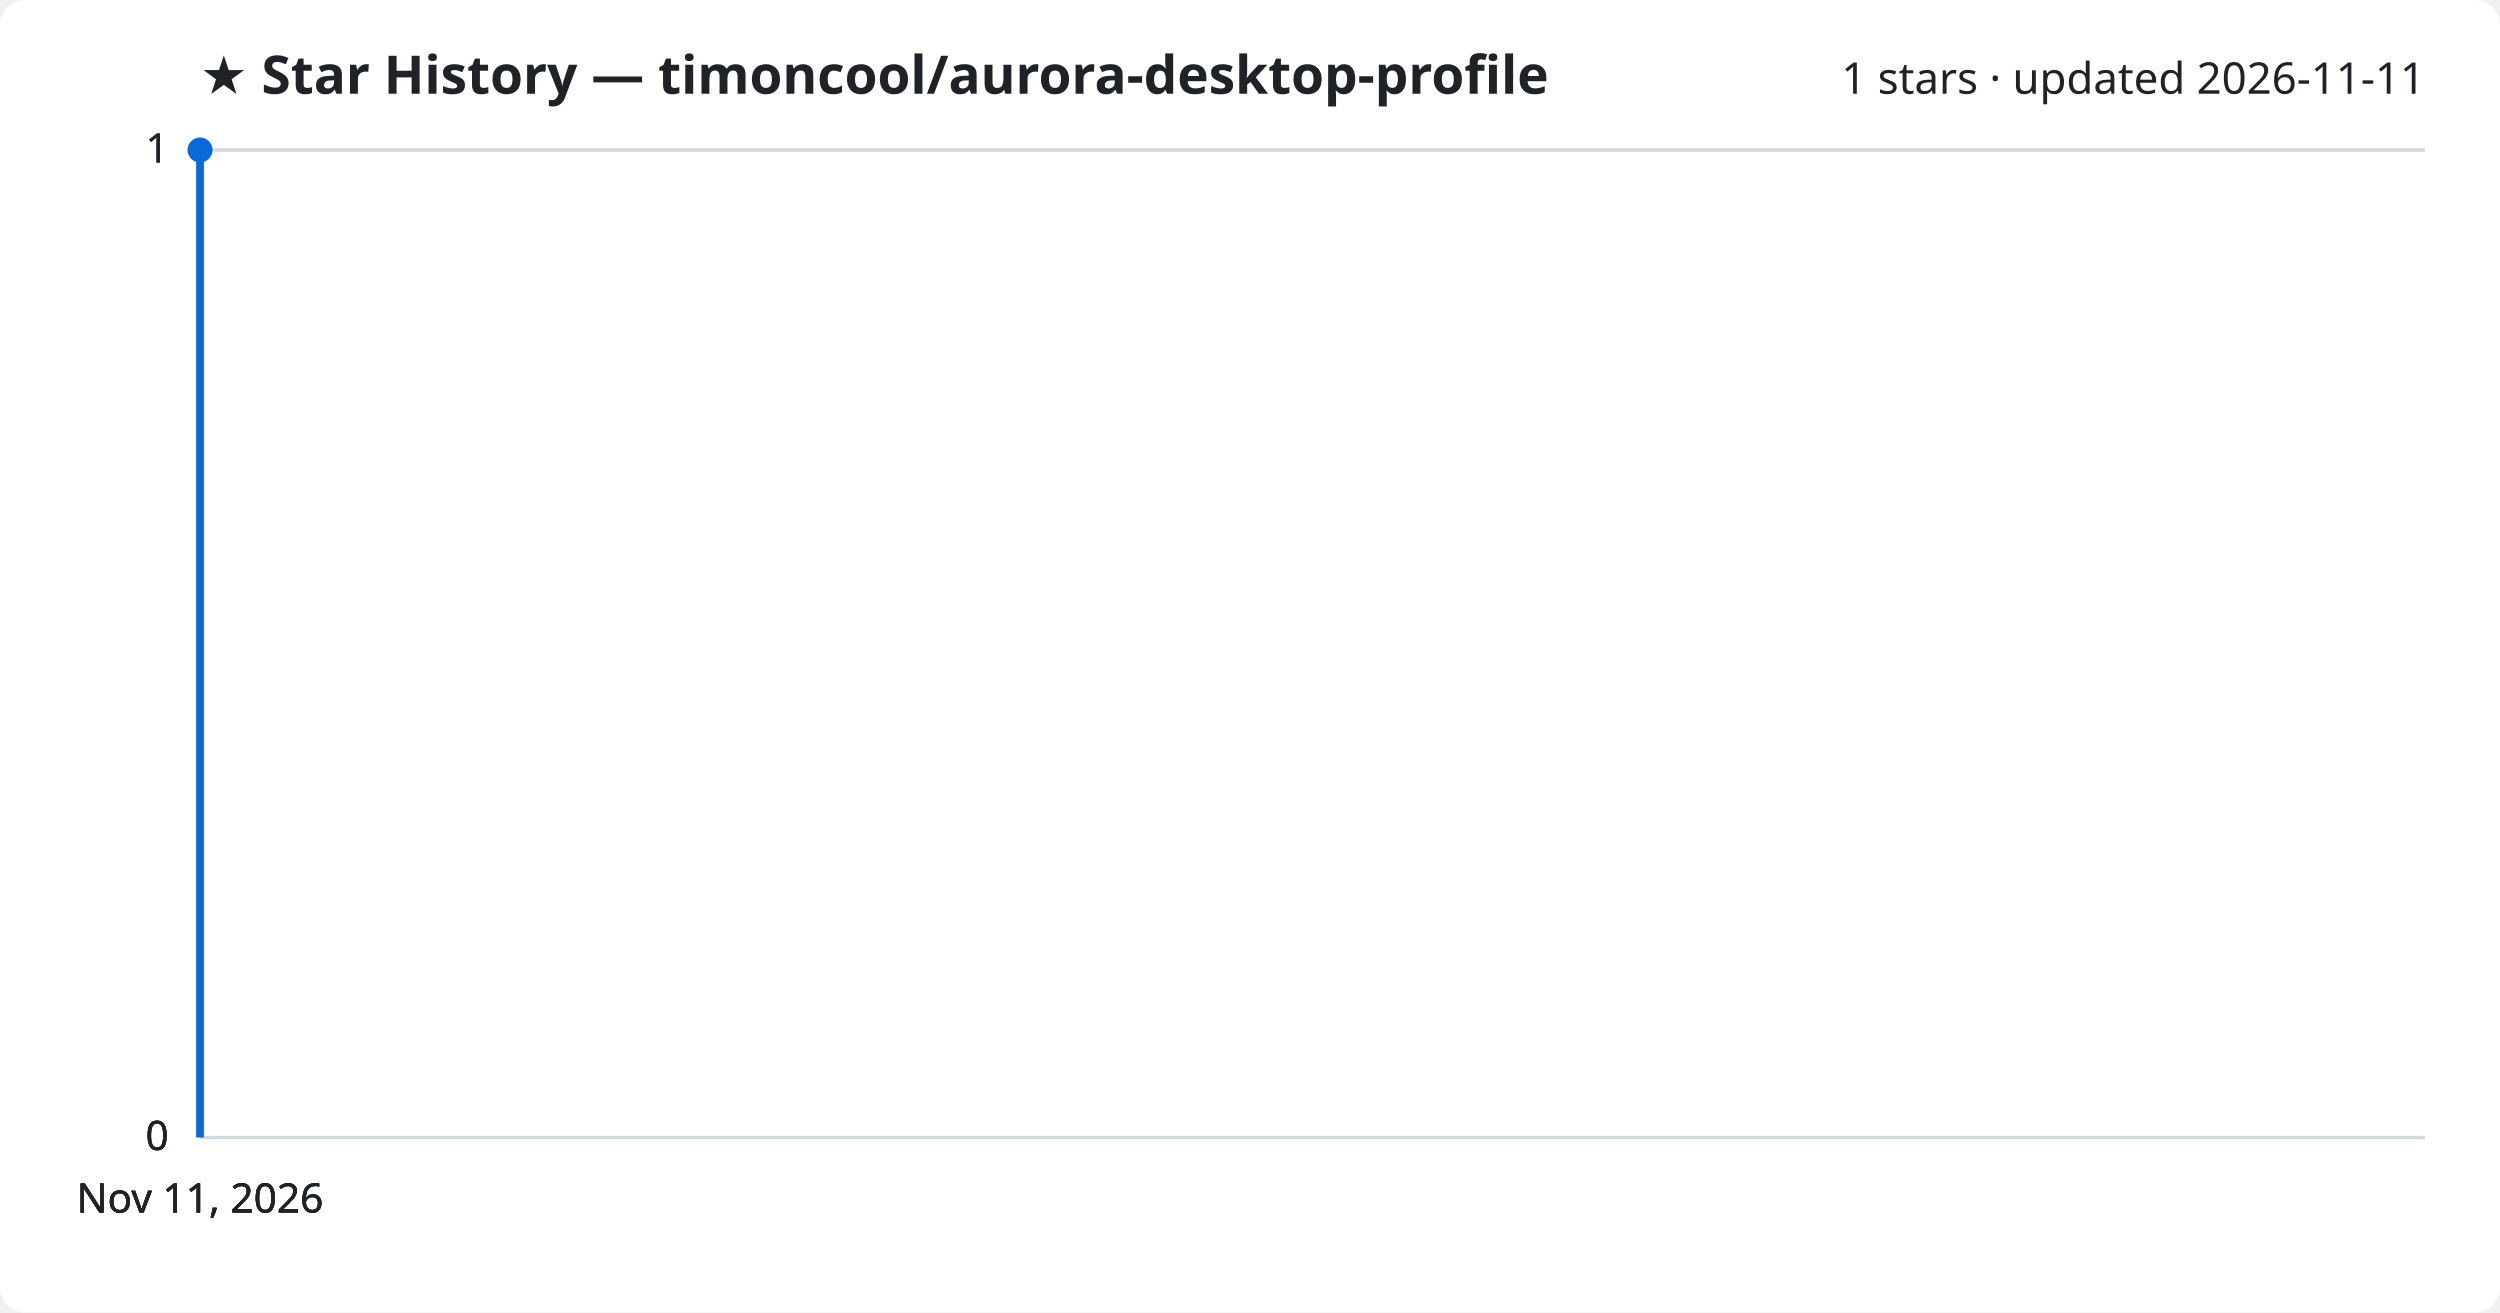
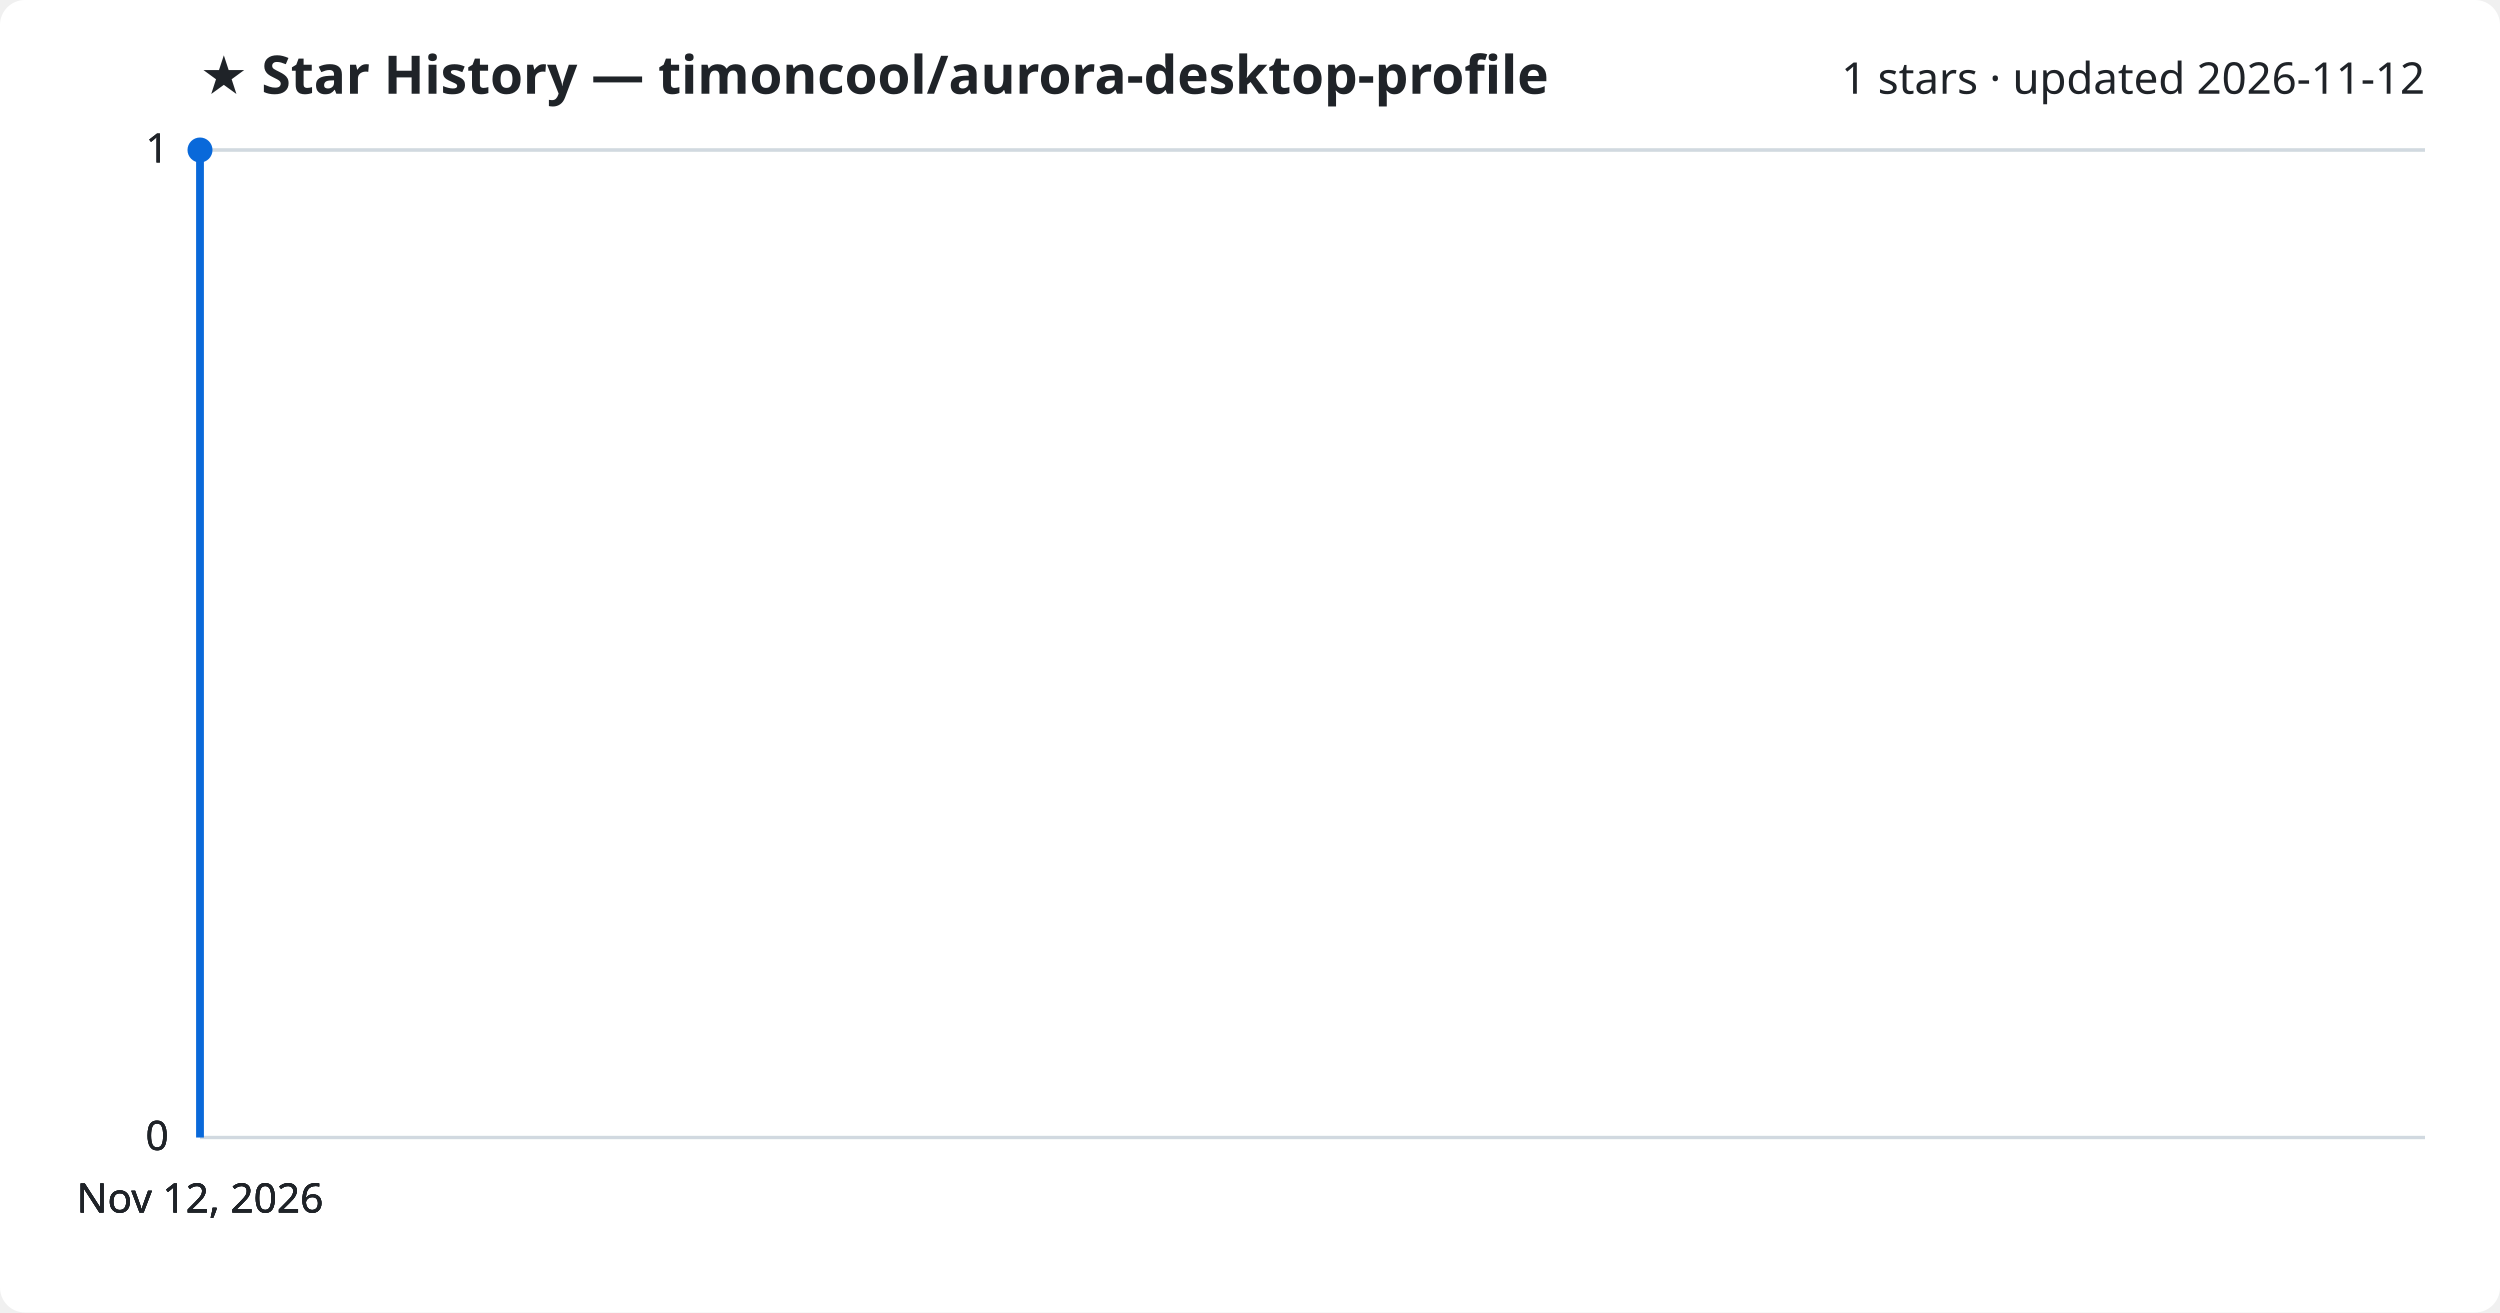
<svg xmlns="http://www.w3.org/2000/svg" viewBox="0 0 800 420" font-family="Segoe UI, sans-serif">
  <rect width="800" height="420" fill="#ffffff" rx="8" />
  <text x="64" y="30" fill="#1f2328" font-size="17" font-weight="700">★ Star History — timoncool/aurora-desktop-profile</text>
-   <text x="776" y="30" fill="#1f2328" font-size="14" text-anchor="end">1 stars · updated 2026-11-11</text>
+   <text x="776" y="30" fill="#1f2328" font-size="14" text-anchor="end">1 stars · updated 2026-11-12</text>
  <line x1="64" y1="364.0" x2="776" y2="364.0" stroke="#d1d9e0" stroke-width="1" />
  <text x="54" y="368.0" fill="#1f2328" font-size="13" text-anchor="end">0</text>
  <line x1="64" y1="364.0" x2="776" y2="364.0" stroke="#d1d9e0" stroke-width="1" />
  <text x="54" y="368.0" fill="#1f2328" font-size="13" text-anchor="end">0</text>
  <line x1="64" y1="364.0" x2="776" y2="364.0" stroke="#d1d9e0" stroke-width="1" />
  <text x="54" y="368.0" fill="#1f2328" font-size="13" text-anchor="end">0</text>
  <line x1="64" y1="48.0" x2="776" y2="48.0" stroke="#d1d9e0" stroke-width="1" />
  <text x="54" y="52.0" fill="#1f2328" font-size="13" text-anchor="end">1</text>
  <line x1="64" y1="48.0" x2="776" y2="48.0" stroke="#d1d9e0" stroke-width="1" />
  <text x="54" y="52.0" fill="#1f2328" font-size="13" text-anchor="end">1</text>
  <path d="M64.0,364.0 L64.0,48.0 L64.0,48.0" fill="none" stroke="#0969da" stroke-width="2.5" stroke-linejoin="round" />
  <circle cx="64.0" cy="48.0" r="4" fill="#0969da" />
-   <text x="64.0" y="388" fill="#1f2328" font-size="13" text-anchor="middle">Nov 11, 2026</text>
-   <text x="64.0" y="388" fill="#1f2328" font-size="13" text-anchor="middle">Nov 11, 2026</text>
-   <text x="64.0" y="388" fill="#1f2328" font-size="13" text-anchor="middle">Nov 11, 2026</text>
-   <text x="64.0" y="388" fill="#1f2328" font-size="13" text-anchor="middle">Nov 11, 2026</text>
+   <text x="64.0" y="388" fill="#1f2328" font-size="13" text-anchor="middle">Nov 12, 2026</text>
+   <text x="64.0" y="388" fill="#1f2328" font-size="13" text-anchor="middle">Nov 12, 2026</text>
+   <text x="64.0" y="388" fill="#1f2328" font-size="13" text-anchor="middle">Nov 12, 2026</text>
+   <text x="64.0" y="388" fill="#1f2328" font-size="13" text-anchor="middle">Nov 12, 2026</text>
</svg>
